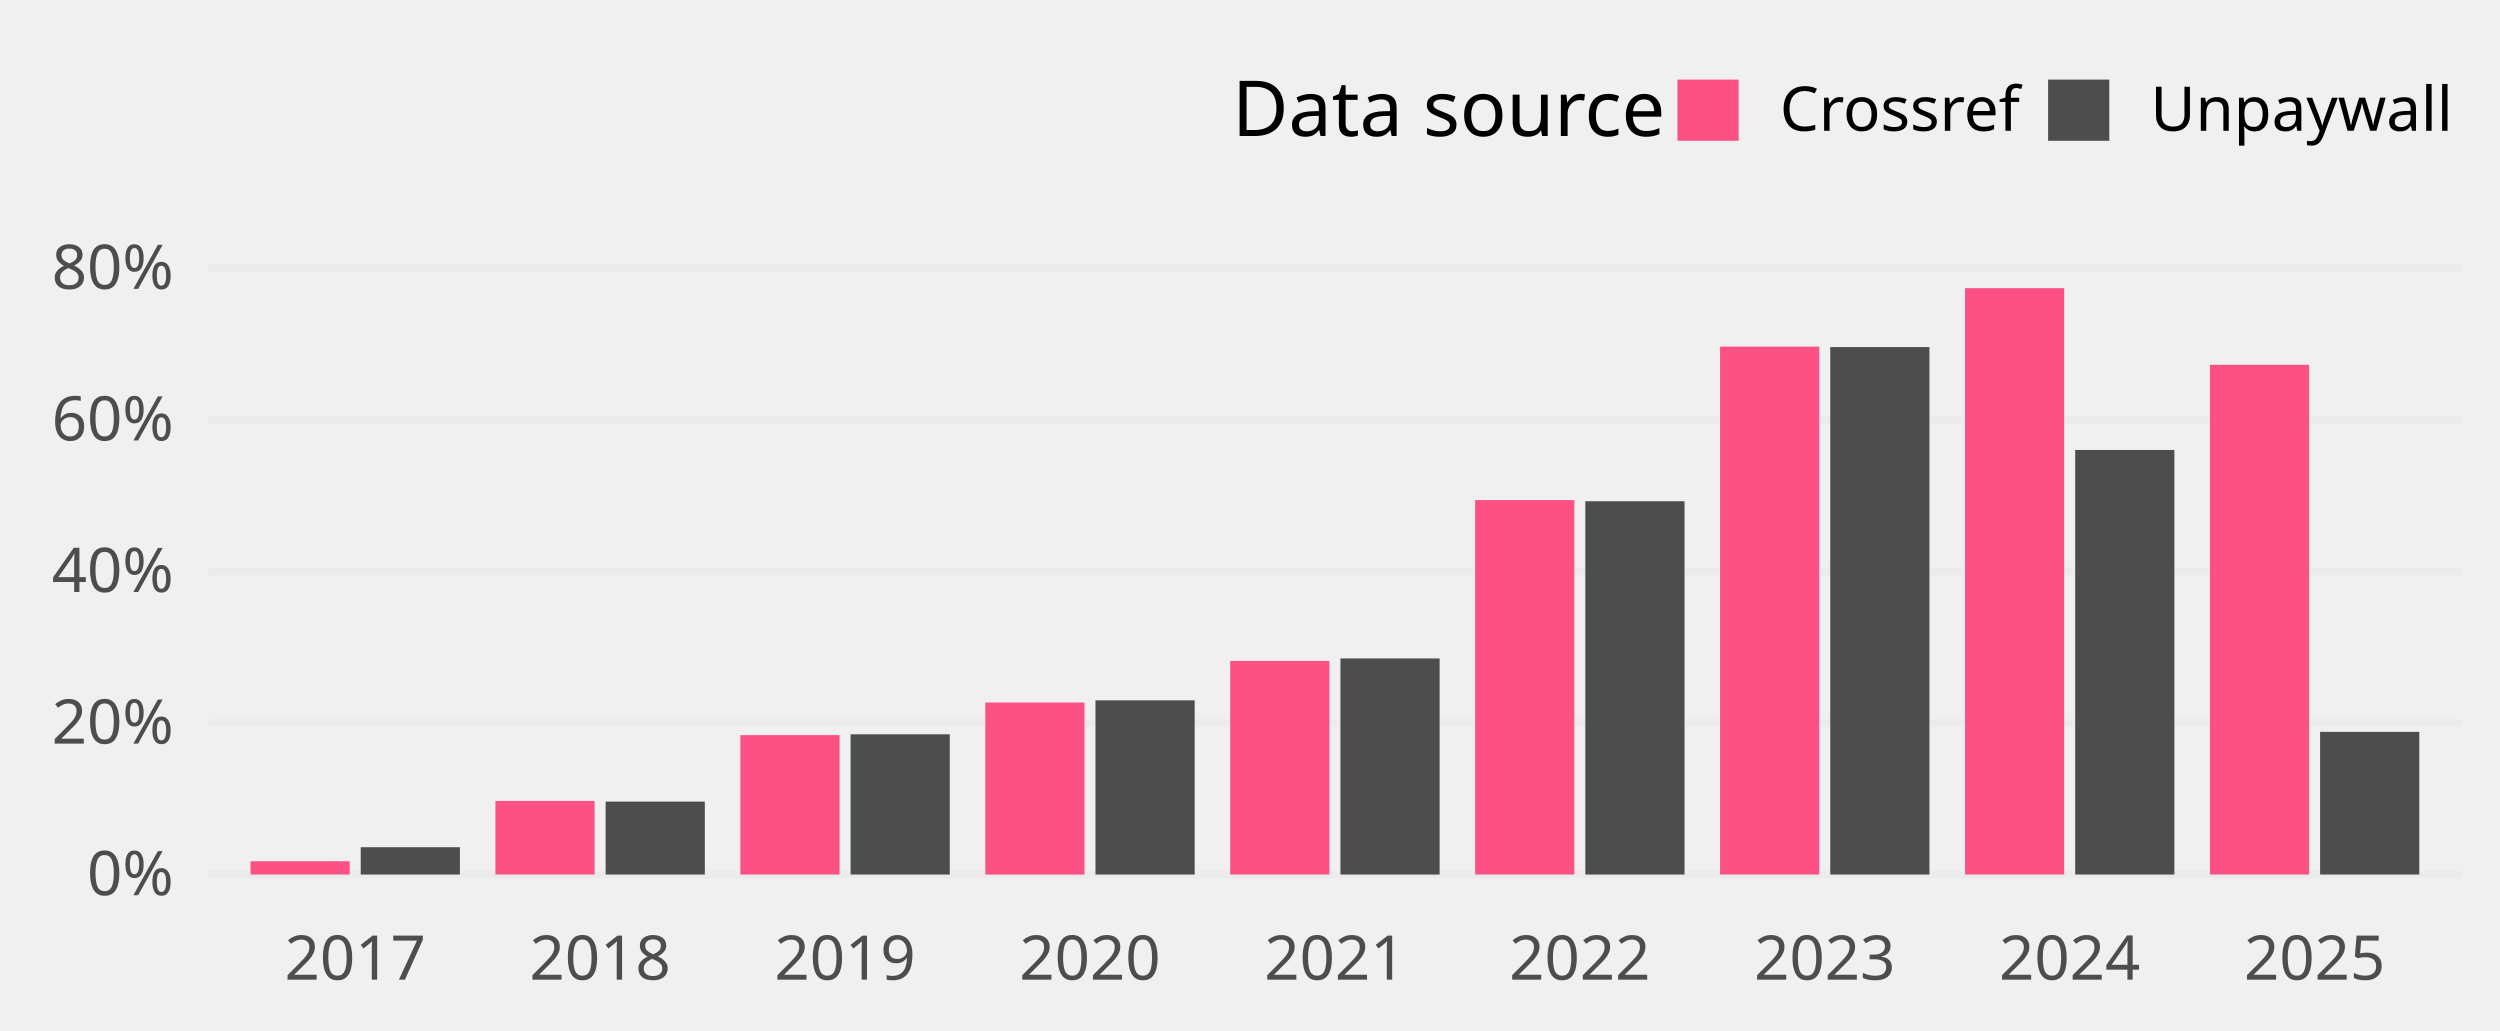
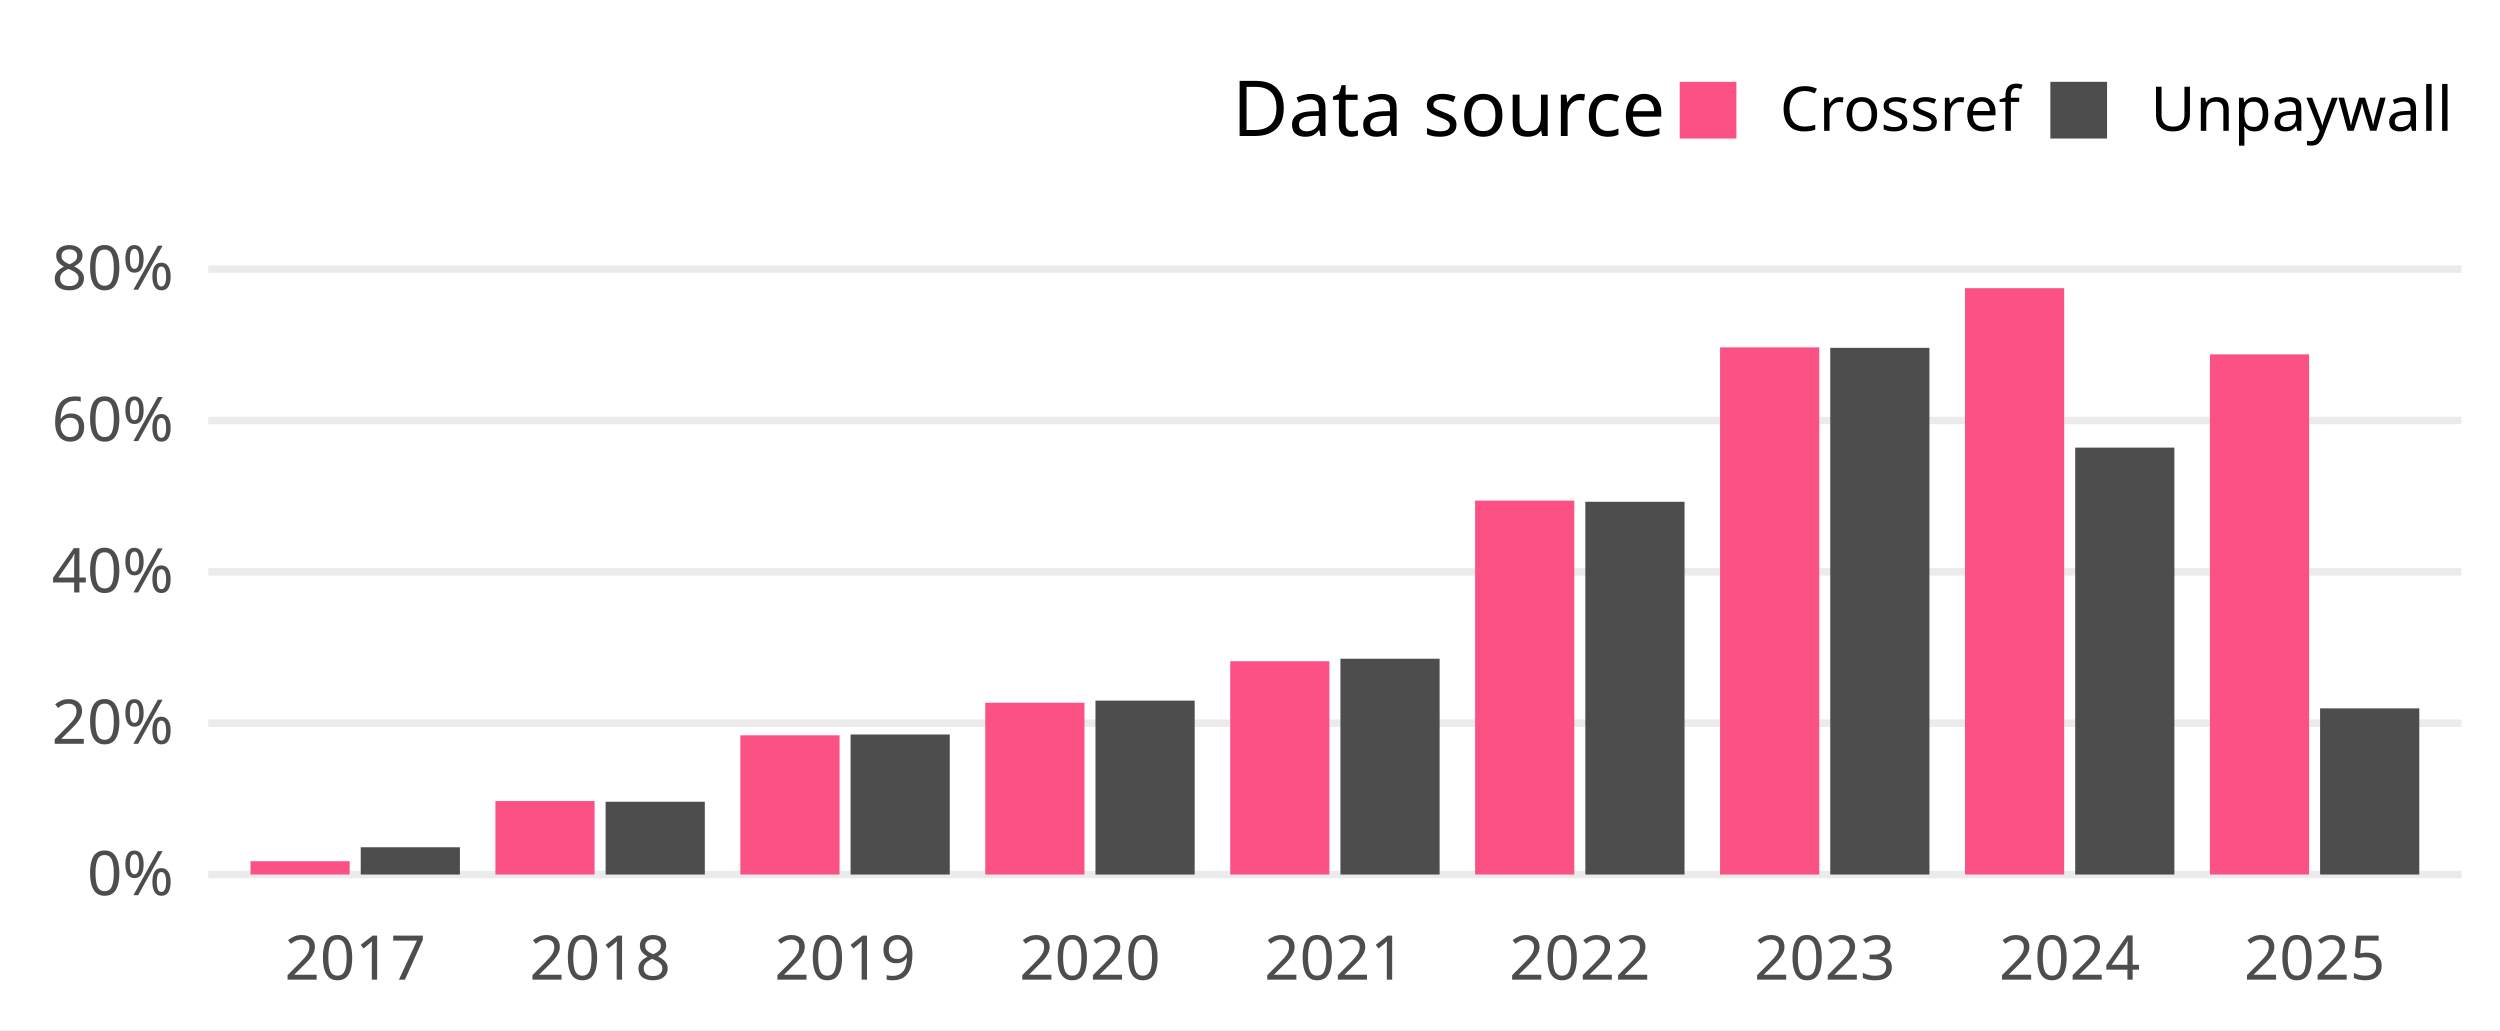
<svg xmlns="http://www.w3.org/2000/svg" width="648.00pt" height="266.98pt" viewBox="0 0 648.00 266.98">
  <g class="svglite">
    <defs>
      <style type="text/css">
    .svglite line, .svglite polyline, .svglite polygon, .svglite path, .svglite rect, .svglite circle {
      fill: none;
      stroke: #000000;
      stroke-linecap: round;
      stroke-linejoin: round;
      stroke-miterlimit: 10.00;
    }
    .svglite text {
      white-space: pre;
    }
    .svglite g.glyphgroup path {
      fill: inherit;
      stroke: none;
    }
  </style>
    </defs>
-     <rect width="100%" height="100%" style="stroke: none; fill: none;" />
+     <rect width="100%" height="100%" style="stroke: none; fill: #FFFFFF;" />
    <defs>
      <clipPath id="cpMC4wMHw2NDguMDB8MC4wMHwyNjYuOTg=">
        <rect x="0.00" y="0.00" width="648.00" height="266.98" />
      </clipPath>
    </defs>
    <g clip-path="url(#cpMC4wMHw2NDguMDB8MC4wMHwyNjYuOTg=)">
- </g>
+       <rect x="0.00" y="0.00" width="648.00" height="266.98" style="stroke-width: 1.94; stroke: none; fill: #FFFFFF;" />
+     </g>
    <defs>
      <clipPath id="cpNTMuOTh8NjM4LjA0fDY3LjA5fDIzNC4yOA==">
        <rect x="53.98" y="67.09" width="584.06" height="167.19" />
      </clipPath>
    </defs>
    <g clip-path="url(#cpNTMuOTh8NjM4LjA0fDY3LjA5fDIzNC4yOA==)">
      <polyline points="53.98,226.68 638.04,226.68 " style="stroke-width: 1.94; stroke: #EBEBEB; stroke-linecap: butt;" />
-       <polyline points="53.98,187.39 638.04,187.39 " style="stroke-width: 1.94; stroke: #EBEBEB; stroke-linecap: butt;" />
-       <polyline points="53.98,148.11 638.04,148.11 " style="stroke-width: 1.94; stroke: #EBEBEB; stroke-linecap: butt;" />
-       <polyline points="53.98,108.82 638.04,108.82 " style="stroke-width: 1.94; stroke: #EBEBEB; stroke-linecap: butt;" />
-       <polyline points="53.98,69.53 638.04,69.53 " style="stroke-width: 1.94; stroke: #EBEBEB; stroke-linecap: butt;" />
-       <rect x="64.93" y="223.23" width="25.71" height="3.45" style="stroke-width: 1.07; stroke: none; stroke-linecap: butt; stroke-linejoin: miter; fill: #FC5185;" />
-       <rect x="93.50" y="219.60" width="25.71" height="7.08" style="stroke-width: 1.07; stroke: none; stroke-linecap: butt; stroke-linejoin: miter; fill: #4D4D4D;" />
-       <rect x="128.41" y="207.60" width="25.71" height="19.08" style="stroke-width: 1.07; stroke: none; stroke-linecap: butt; stroke-linejoin: miter; fill: #FC5185;" />
-       <rect x="156.98" y="207.78" width="25.71" height="18.90" style="stroke-width: 1.07; stroke: none; stroke-linecap: butt; stroke-linejoin: miter; fill: #4D4D4D;" />
-       <rect x="191.90" y="190.54" width="25.71" height="36.14" style="stroke-width: 1.07; stroke: none; stroke-linecap: butt; stroke-linejoin: miter; fill: #FC5185;" />
-       <rect x="220.47" y="190.33" width="25.71" height="36.35" style="stroke-width: 1.07; stroke: none; stroke-linecap: butt; stroke-linejoin: miter; fill: #4D4D4D;" />
-       <rect x="255.38" y="182.09" width="25.71" height="44.60" style="stroke-width: 1.07; stroke: none; stroke-linecap: butt; stroke-linejoin: miter; fill: #FC5185;" />
-       <rect x="283.95" y="181.53" width="25.71" height="45.15" style="stroke-width: 1.07; stroke: none; stroke-linecap: butt; stroke-linejoin: miter; fill: #4D4D4D;" />
-       <rect x="318.87" y="171.31" width="25.71" height="55.37" style="stroke-width: 1.07; stroke: none; stroke-linecap: butt; stroke-linejoin: miter; fill: #FC5185;" />
-       <rect x="347.44" y="170.67" width="25.71" height="56.01" style="stroke-width: 1.07; stroke: none; stroke-linecap: butt; stroke-linejoin: miter; fill: #4D4D4D;" />
-       <rect x="382.35" y="129.62" width="25.71" height="97.06" style="stroke-width: 1.07; stroke: none; stroke-linecap: butt; stroke-linejoin: miter; fill: #FC5185;" />
-       <rect x="410.92" y="129.92" width="25.71" height="96.76" style="stroke-width: 1.07; stroke: none; stroke-linecap: butt; stroke-linejoin: miter; fill: #4D4D4D;" />
-       <rect x="445.84" y="89.84" width="25.71" height="136.84" style="stroke-width: 1.07; stroke: none; stroke-linecap: butt; stroke-linejoin: miter; fill: #FC5185;" />
-       <rect x="474.40" y="89.97" width="25.71" height="136.71" style="stroke-width: 1.07; stroke: none; stroke-linecap: butt; stroke-linejoin: miter; fill: #4D4D4D;" />
-       <rect x="509.32" y="74.69" width="25.71" height="151.99" style="stroke-width: 1.07; stroke: none; stroke-linecap: butt; stroke-linejoin: miter; fill: #FC5185;" />
-       <rect x="537.89" y="116.63" width="25.71" height="110.05" style="stroke-width: 1.07; stroke: none; stroke-linecap: butt; stroke-linejoin: miter; fill: #4D4D4D;" />
-       <rect x="572.81" y="94.55" width="25.71" height="132.13" style="stroke-width: 1.07; stroke: none; stroke-linecap: butt; stroke-linejoin: miter; fill: #FC5185;" />
-       <rect x="601.37" y="189.70" width="25.71" height="36.98" style="stroke-width: 1.07; stroke: none; stroke-linecap: butt; stroke-linejoin: miter; fill: #4D4D4D;" />
+       <polyline points="53.98,187.45 638.04,187.45 " style="stroke-width: 1.94; stroke: #EBEBEB; stroke-linecap: butt;" />
+       <polyline points="53.98,148.22 638.04,148.22 " style="stroke-width: 1.94; stroke: #EBEBEB; stroke-linecap: butt;" />
+       <polyline points="53.98,108.98 638.04,108.98 " style="stroke-width: 1.94; stroke: #EBEBEB; stroke-linecap: butt;" />
+       <polyline points="53.98,69.75 638.04,69.75 " style="stroke-width: 1.94; stroke: #EBEBEB; stroke-linecap: butt;" />
+       <rect x="64.93" y="223.23" width="25.71" height="3.45" style="stroke-width: 1.94; stroke: none; stroke-linecap: butt; stroke-linejoin: miter; fill: #FC5185;" />
+       <rect x="93.50" y="219.61" width="25.71" height="7.07" style="stroke-width: 1.94; stroke: none; stroke-linecap: butt; stroke-linejoin: miter; fill: #4D4D4D;" />
+       <rect x="128.41" y="207.63" width="25.71" height="19.05" style="stroke-width: 1.94; stroke: none; stroke-linecap: butt; stroke-linejoin: miter; fill: #FC5185;" />
+       <rect x="156.98" y="207.81" width="25.71" height="18.87" style="stroke-width: 1.94; stroke: none; stroke-linecap: butt; stroke-linejoin: miter; fill: #4D4D4D;" />
+       <rect x="191.90" y="190.59" width="25.71" height="36.09" style="stroke-width: 1.94; stroke: none; stroke-linecap: butt; stroke-linejoin: miter; fill: #FC5185;" />
+       <rect x="220.47" y="190.38" width="25.71" height="36.30" style="stroke-width: 1.94; stroke: none; stroke-linecap: butt; stroke-linejoin: miter; fill: #4D4D4D;" />
+       <rect x="255.38" y="182.15" width="25.71" height="44.53" style="stroke-width: 1.94; stroke: none; stroke-linecap: butt; stroke-linejoin: miter; fill: #FC5185;" />
+       <rect x="283.95" y="181.60" width="25.71" height="45.09" style="stroke-width: 1.94; stroke: none; stroke-linecap: butt; stroke-linejoin: miter; fill: #4D4D4D;" />
+       <rect x="318.87" y="171.39" width="25.71" height="55.29" style="stroke-width: 1.94; stroke: none; stroke-linecap: butt; stroke-linejoin: miter; fill: #FC5185;" />
+       <rect x="347.44" y="170.74" width="25.71" height="55.94" style="stroke-width: 1.94; stroke: none; stroke-linecap: butt; stroke-linejoin: miter; fill: #4D4D4D;" />
+       <rect x="382.35" y="129.76" width="25.71" height="96.92" style="stroke-width: 1.94; stroke: none; stroke-linecap: butt; stroke-linejoin: miter; fill: #FC5185;" />
+       <rect x="410.92" y="130.06" width="25.71" height="96.62" style="stroke-width: 1.94; stroke: none; stroke-linecap: butt; stroke-linejoin: miter; fill: #4D4D4D;" />
+       <rect x="445.84" y="90.03" width="25.71" height="136.66" style="stroke-width: 1.94; stroke: none; stroke-linecap: butt; stroke-linejoin: miter; fill: #FC5185;" />
+       <rect x="474.40" y="90.16" width="25.71" height="136.52" style="stroke-width: 1.94; stroke: none; stroke-linecap: butt; stroke-linejoin: miter; fill: #4D4D4D;" />
+       <rect x="509.32" y="74.69" width="25.71" height="151.99" style="stroke-width: 1.94; stroke: none; stroke-linecap: butt; stroke-linejoin: miter; fill: #FC5185;" />
+       <rect x="537.89" y="116.02" width="25.71" height="110.66" style="stroke-width: 1.94; stroke: none; stroke-linecap: butt; stroke-linejoin: miter; fill: #4D4D4D;" />
+       <rect x="572.81" y="91.85" width="25.71" height="134.83" style="stroke-width: 1.94; stroke: none; stroke-linecap: butt; stroke-linejoin: miter; fill: #FC5185;" />
+       <rect x="601.37" y="183.61" width="25.71" height="43.07" style="stroke-width: 1.94; stroke: none; stroke-linecap: butt; stroke-linejoin: miter; fill: #4D4D4D;" />
    </g>
    <g clip-path="url(#cpMC4wMHw2NDguMDB8MC4wMHwyNjYuOTg=)">
      <text x="45.01" y="232.03" text-anchor="end" style="font-size: 16.00px;fill: #4D4D4D; font-family: &quot;Atkinson Hyperlegible&quot;;" textLength="25.20px" lengthAdjust="spacingAndGlyphs">0%</text>
-       <text x="45.01" y="192.74" text-anchor="end" style="font-size: 16.00px;fill: #4D4D4D; font-family: &quot;Atkinson Hyperlegible&quot;;" textLength="33.98px" lengthAdjust="spacingAndGlyphs">20%</text>
-       <text x="45.01" y="153.45" text-anchor="end" style="font-size: 16.00px;fill: #4D4D4D; font-family: &quot;Atkinson Hyperlegible&quot;;" textLength="35.03px" lengthAdjust="spacingAndGlyphs">40%</text>
-       <text x="45.01" y="114.17" text-anchor="end" style="font-size: 16.00px;fill: #4D4D4D; font-family: &quot;Atkinson Hyperlegible&quot;;" textLength="34.77px" lengthAdjust="spacingAndGlyphs">60%</text>
-       <text x="45.01" y="74.88" text-anchor="end" style="font-size: 16.00px;fill: #4D4D4D; font-family: &quot;Atkinson Hyperlegible&quot;;" textLength="35.05px" lengthAdjust="spacingAndGlyphs">80%</text>
+       <text x="45.01" y="192.79" text-anchor="end" style="font-size: 16.00px;fill: #4D4D4D; font-family: &quot;Atkinson Hyperlegible&quot;;" textLength="33.98px" lengthAdjust="spacingAndGlyphs">20%</text>
+       <text x="45.01" y="153.56" text-anchor="end" style="font-size: 16.00px;fill: #4D4D4D; font-family: &quot;Atkinson Hyperlegible&quot;;" textLength="35.03px" lengthAdjust="spacingAndGlyphs">40%</text>
+       <text x="45.01" y="114.33" text-anchor="end" style="font-size: 16.00px;fill: #4D4D4D; font-family: &quot;Atkinson Hyperlegible&quot;;" textLength="34.77px" lengthAdjust="spacingAndGlyphs">60%</text>
+       <text x="45.01" y="75.10" text-anchor="end" style="font-size: 16.00px;fill: #4D4D4D; font-family: &quot;Atkinson Hyperlegible&quot;;" textLength="35.05px" lengthAdjust="spacingAndGlyphs">80%</text>
      <text x="92.07" y="253.94" text-anchor="middle" style="font-size: 16.00px;fill: #4D4D4D; font-family: &quot;Atkinson Hyperlegible&quot;;" textLength="33.75px" lengthAdjust="spacingAndGlyphs">2017</text>
      <text x="155.55" y="253.94" text-anchor="middle" style="font-size: 16.00px;fill: #4D4D4D; font-family: &quot;Atkinson Hyperlegible&quot;;" textLength="35.44px" lengthAdjust="spacingAndGlyphs">2018</text>
      <text x="219.04" y="253.94" text-anchor="middle" style="font-size: 16.00px;fill: #4D4D4D; font-family: &quot;Atkinson Hyperlegible&quot;;" textLength="35.16px" lengthAdjust="spacingAndGlyphs">2019</text>
      <text x="282.52" y="253.94" text-anchor="middle" style="font-size: 16.00px;fill: #4D4D4D; font-family: &quot;Atkinson Hyperlegible&quot;;" textLength="38.02px" lengthAdjust="spacingAndGlyphs">2020</text>
      <text x="346.01" y="253.94" text-anchor="middle" style="font-size: 16.00px;fill: #4D4D4D; font-family: &quot;Atkinson Hyperlegible&quot;;" textLength="34.08px" lengthAdjust="spacingAndGlyphs">2021</text>
      <text x="409.49" y="253.94" text-anchor="middle" style="font-size: 16.00px;fill: #4D4D4D; font-family: &quot;Atkinson Hyperlegible&quot;;" textLength="36.42px" lengthAdjust="spacingAndGlyphs">2022</text>
      <text x="472.98" y="253.94" text-anchor="middle" style="font-size: 16.00px;fill: #4D4D4D; font-family: &quot;Atkinson Hyperlegible&quot;;" textLength="36.83px" lengthAdjust="spacingAndGlyphs">2023</text>
      <text x="536.46" y="253.94" text-anchor="middle" style="font-size: 16.00px;fill: #4D4D4D; font-family: &quot;Atkinson Hyperlegible&quot;;" textLength="37.34px" lengthAdjust="spacingAndGlyphs">2024</text>
      <text x="599.95" y="253.94" text-anchor="middle" style="font-size: 16.00px;fill: #4D4D4D; font-family: &quot;Atkinson Hyperlegible&quot;;" textLength="36.97px" lengthAdjust="spacingAndGlyphs">2025</text>
      <text x="319.37" y="35.25" style="font-size: 20.00px; font-family: &quot;Atkinson Hyperlegible&quot;;" textLength="104.77px" lengthAdjust="spacingAndGlyphs">Data source</text>
-       <rect x="434.80" y="20.63" width="15.86" height="15.86" style="stroke-width: 1.07; stroke: none; stroke-linecap: butt; stroke-linejoin: miter; fill: #FC5185;" />
-       <rect x="530.87" y="20.63" width="15.86" height="15.86" style="stroke-width: 1.07; stroke: none; stroke-linecap: butt; stroke-linejoin: miter; fill: #4D4D4D;" />
+       <rect x="435.38" y="21.21" width="14.70" height="14.70" style="stroke-width: 1.94; stroke: none; stroke-linecap: butt; stroke-linejoin: miter; fill: #FC5185;" />
+       <rect x="531.45" y="21.21" width="14.70" height="14.70" style="stroke-width: 1.94; stroke: none; stroke-linecap: butt; stroke-linejoin: miter; fill: #4D4D4D;" />
      <text x="461.34" y="33.91" style="font-size: 16.00px; font-family: &quot;Atkinson Hyperlegible&quot;;" textLength="58.86px" lengthAdjust="spacingAndGlyphs">Crossref</text>
      <text x="557.40" y="33.91" style="font-size: 16.00px; font-family: &quot;Atkinson Hyperlegible&quot;;" textLength="70.67px" lengthAdjust="spacingAndGlyphs">Unpaywall</text>
    </g>
  </g>
</svg>
